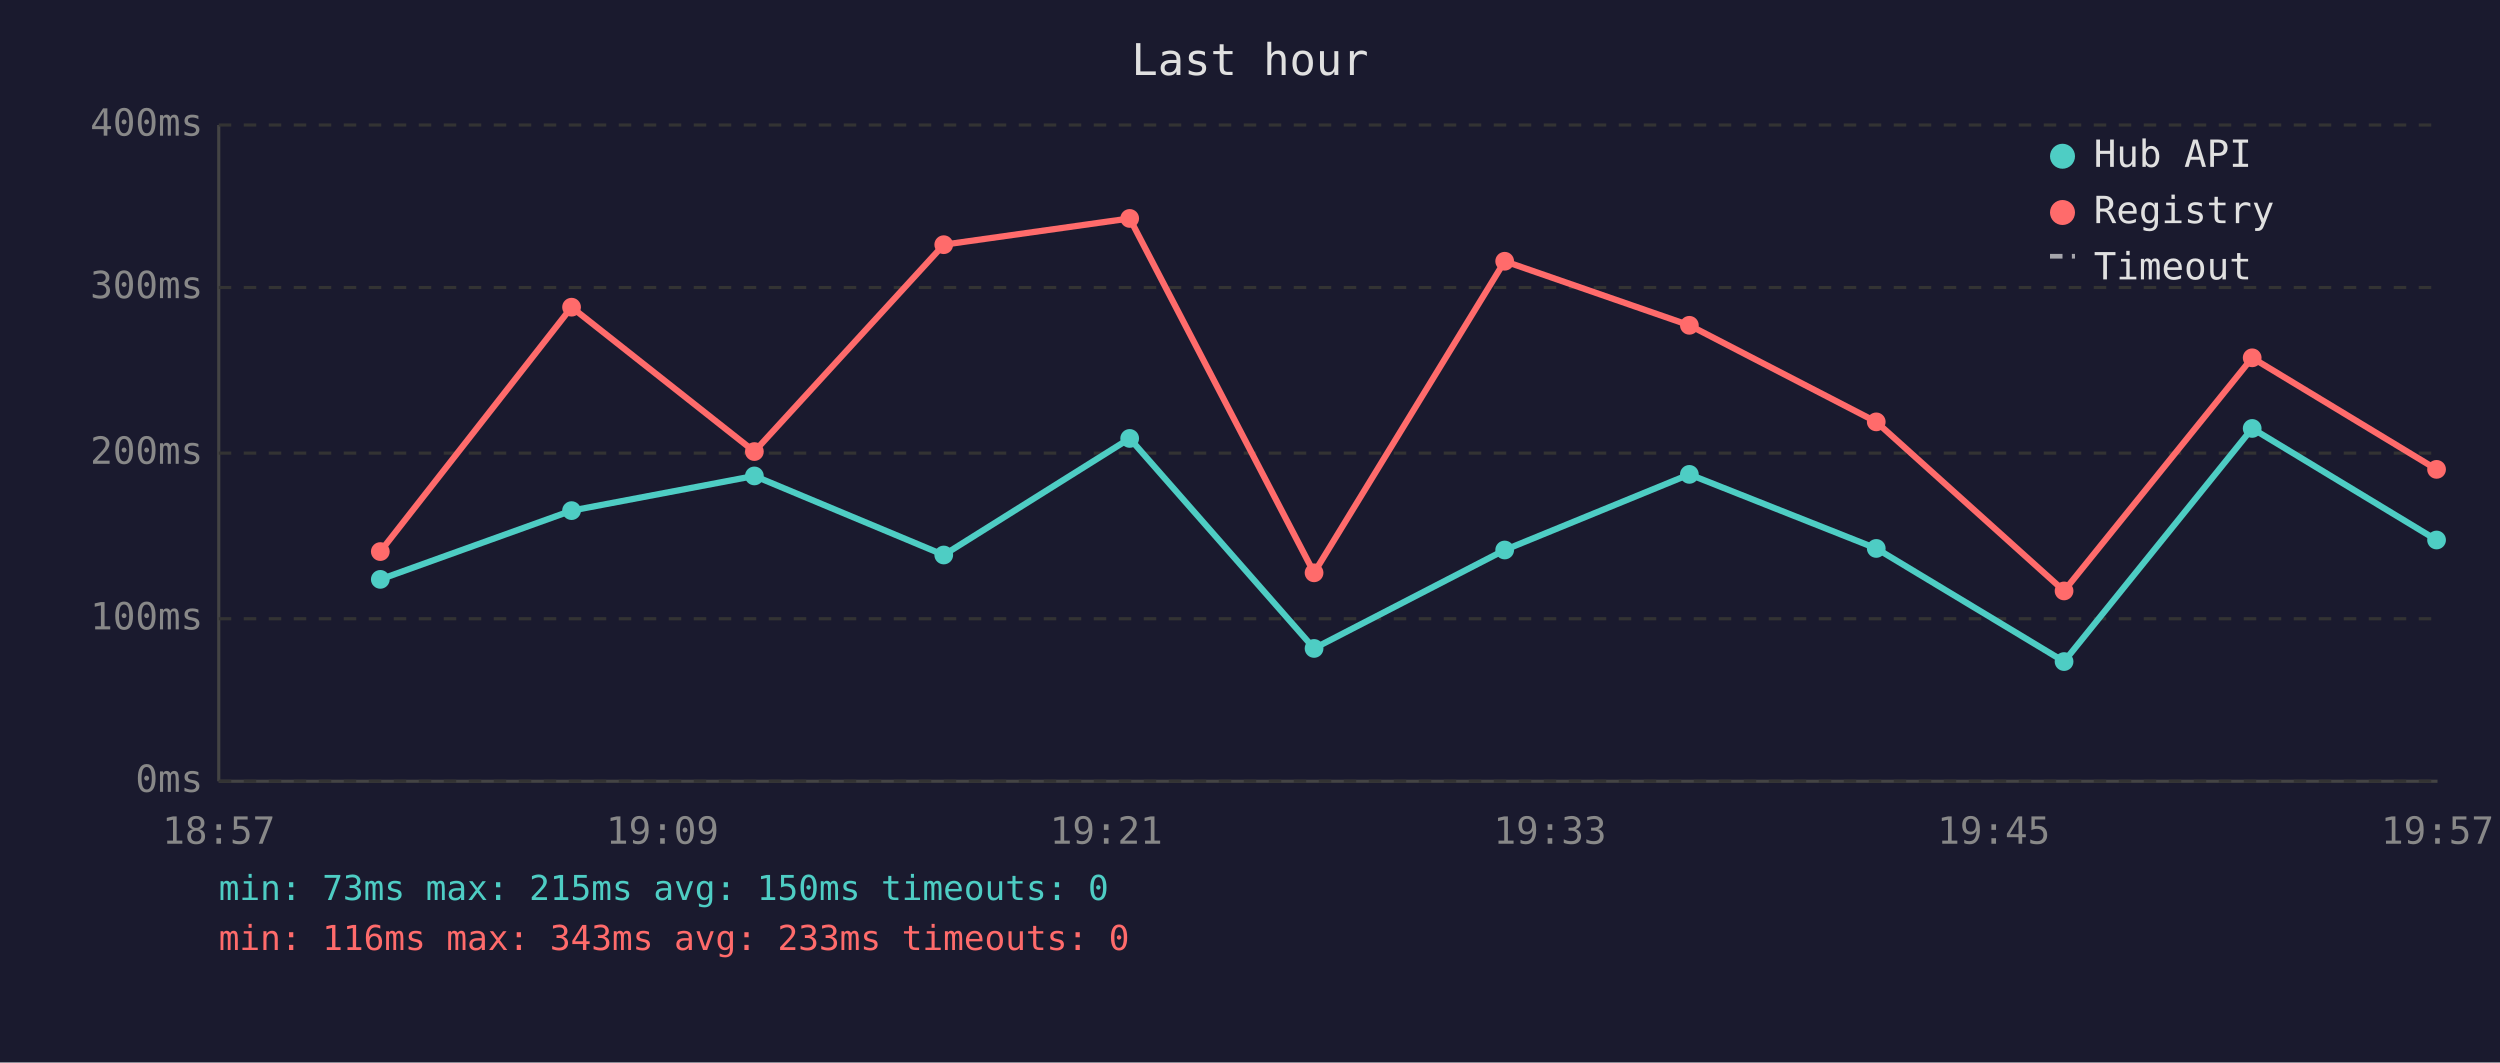
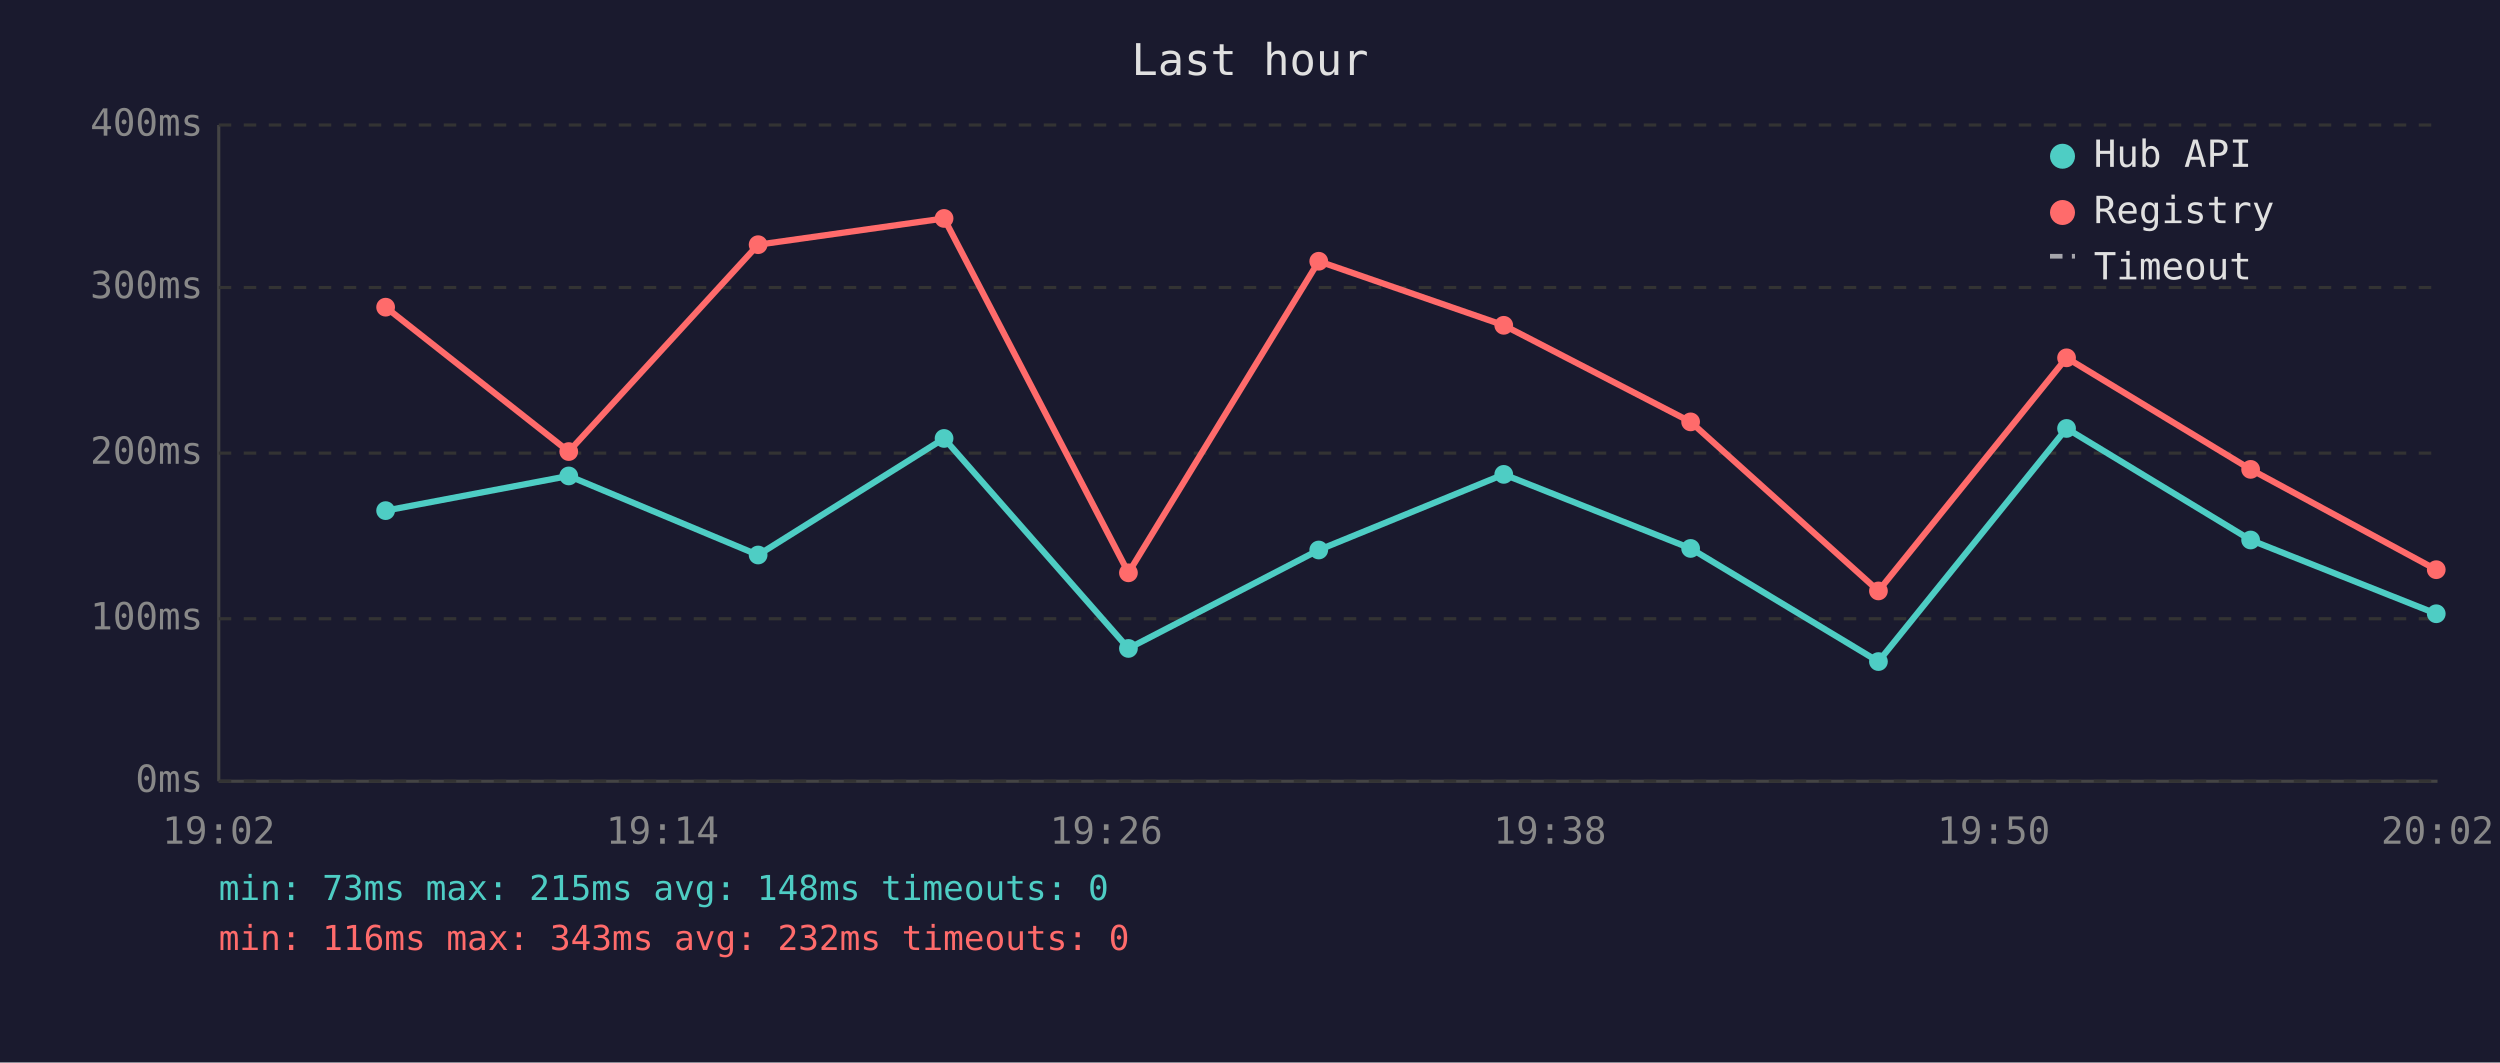
<svg xmlns="http://www.w3.org/2000/svg" viewBox="0 0 800 340" font-family="monospace" font-size="12">
  <rect width="800" height="340" fill="#1a1a2e" />
  <text x="400" y="24" fill="#e0e0e0" font-size="14" text-anchor="middle">Last hour</text>
  <line x1="70" y1="40" x2="70" y2="250" stroke="#444" stroke-width="1" />
  <line x1="70" y1="250" x2="780" y2="250" stroke="#444" stroke-width="1" />
  <line x1="70" y1="250" x2="780" y2="250" stroke="#333" stroke-width="1" stroke-dasharray="4" />
  <text x="65" y="250" fill="#888" text-anchor="end" dominant-baseline="middle">0ms</text>
  <line x1="70" y1="198" x2="780" y2="198" stroke="#333" stroke-width="1" stroke-dasharray="4" />
  <text x="65" y="198" fill="#888" text-anchor="end" dominant-baseline="middle">100ms</text>
  <line x1="70" y1="145" x2="780" y2="145" stroke="#333" stroke-width="1" stroke-dasharray="4" />
  <text x="65" y="145" fill="#888" text-anchor="end" dominant-baseline="middle">200ms</text>
  <line x1="70" y1="92" x2="780" y2="92" stroke="#333" stroke-width="1" stroke-dasharray="4" />
  <text x="65" y="92" fill="#888" text-anchor="end" dominant-baseline="middle">300ms</text>
  <line x1="70" y1="40" x2="780" y2="40" stroke="#333" stroke-width="1" stroke-dasharray="4" />
  <text x="65" y="40" fill="#888" text-anchor="end" dominant-baseline="middle">400ms</text>
-   <text x="70" y="270" fill="#888" text-anchor="middle">18:57</text>
-   <text x="212" y="270" fill="#888" text-anchor="middle">19:09</text>
-   <text x="354" y="270" fill="#888" text-anchor="middle">19:21</text>
-   <text x="496" y="270" fill="#888" text-anchor="middle">19:33</text>
-   <text x="638" y="270" fill="#888" text-anchor="middle">19:45</text>
-   <text x="780" y="270" fill="#888" text-anchor="middle">19:57</text>
-   <polyline points="121.7,185.4 182.9,163.4 241.4,152.3 302.0,177.6 361.5,140.3 420.5,207.5 481.5,176.0 540.6,151.8 600.4,175.5 660.5,211.7 720.7,137.1 779.7,172.8" fill="none" stroke="#4ecdc4" stroke-width="2" opacity="1" />
-   <circle cx="121.7" cy="185.4" r="3" fill="#4ecdc4" />
-   <circle cx="182.9" cy="163.4" r="3" fill="#4ecdc4" />
-   <circle cx="241.4" cy="152.3" r="3" fill="#4ecdc4" />
-   <circle cx="302.0" cy="177.6" r="3" fill="#4ecdc4" />
-   <circle cx="361.5" cy="140.3" r="3" fill="#4ecdc4" />
-   <circle cx="420.5" cy="207.5" r="3" fill="#4ecdc4" />
-   <circle cx="481.5" cy="176.0" r="3" fill="#4ecdc4" />
-   <circle cx="540.6" cy="151.8" r="3" fill="#4ecdc4" />
-   <circle cx="600.4" cy="175.5" r="3" fill="#4ecdc4" />
-   <circle cx="660.5" cy="211.7" r="3" fill="#4ecdc4" />
-   <circle cx="720.7" cy="137.1" r="3" fill="#4ecdc4" />
-   <circle cx="779.7" cy="172.8" r="3" fill="#4ecdc4" />
-   <polyline points="121.7,176.5 182.9,98.3 241.4,144.5 302.0,78.3 361.5,69.9 420.5,183.3 481.5,83.6 540.6,104.1 600.4,135.0 660.5,189.1 720.7,114.5 779.7,150.2" fill="none" stroke="#ff6b6b" stroke-width="2" opacity="1" />
-   <circle cx="121.7" cy="176.5" r="3" fill="#ff6b6b" />
-   <circle cx="182.9" cy="98.3" r="3" fill="#ff6b6b" />
-   <circle cx="241.4" cy="144.5" r="3" fill="#ff6b6b" />
-   <circle cx="302.0" cy="78.3" r="3" fill="#ff6b6b" />
-   <circle cx="361.5" cy="69.9" r="3" fill="#ff6b6b" />
-   <circle cx="420.5" cy="183.3" r="3" fill="#ff6b6b" />
-   <circle cx="481.5" cy="83.6" r="3" fill="#ff6b6b" />
-   <circle cx="540.6" cy="104.1" r="3" fill="#ff6b6b" />
-   <circle cx="600.4" cy="135.0" r="3" fill="#ff6b6b" />
-   <circle cx="660.5" cy="189.1" r="3" fill="#ff6b6b" />
-   <circle cx="720.7" cy="114.5" r="3" fill="#ff6b6b" />
-   <circle cx="779.7" cy="150.2" r="3" fill="#ff6b6b" />
+   <text x="70" y="270" fill="#888" text-anchor="middle">19:02</text>
+   <text x="212" y="270" fill="#888" text-anchor="middle">19:14</text>
+   <text x="354" y="270" fill="#888" text-anchor="middle">19:26</text>
+   <text x="496" y="270" fill="#888" text-anchor="middle">19:38</text>
+   <text x="638" y="270" fill="#888" text-anchor="middle">19:50</text>
+   <text x="780" y="270" fill="#888" text-anchor="middle">20:02</text>
+   <polyline points="123.4,163.4 182.0,152.3 242.6,177.6 302.1,140.3 361.1,207.5 422.0,176.0 481.2,151.8 541.0,175.5 601.1,211.7 661.3,137.1 720.2,172.8 779.6,196.4" fill="none" stroke="#4ecdc4" stroke-width="2" opacity="1" />
+   <circle cx="123.4" cy="163.4" r="3" fill="#4ecdc4" />
+   <circle cx="182.0" cy="152.3" r="3" fill="#4ecdc4" />
+   <circle cx="242.6" cy="177.6" r="3" fill="#4ecdc4" />
+   <circle cx="302.1" cy="140.3" r="3" fill="#4ecdc4" />
+   <circle cx="361.1" cy="207.5" r="3" fill="#4ecdc4" />
+   <circle cx="422.0" cy="176.0" r="3" fill="#4ecdc4" />
+   <circle cx="481.2" cy="151.8" r="3" fill="#4ecdc4" />
+   <circle cx="541.0" cy="175.5" r="3" fill="#4ecdc4" />
+   <circle cx="601.1" cy="211.7" r="3" fill="#4ecdc4" />
+   <circle cx="661.3" cy="137.1" r="3" fill="#4ecdc4" />
+   <circle cx="720.2" cy="172.8" r="3" fill="#4ecdc4" />
+   <circle cx="779.6" cy="196.4" r="3" fill="#4ecdc4" />
+   <polyline points="123.4,98.3 182.0,144.5 242.6,78.3 302.1,69.9 361.1,183.3 422.0,83.6 481.2,104.1 541.0,135.0 601.1,189.1 661.3,114.5 720.2,150.2 779.6,182.3" fill="none" stroke="#ff6b6b" stroke-width="2" opacity="1" />
+   <circle cx="123.4" cy="98.3" r="3" fill="#ff6b6b" />
+   <circle cx="182.0" cy="144.5" r="3" fill="#ff6b6b" />
+   <circle cx="242.6" cy="78.3" r="3" fill="#ff6b6b" />
+   <circle cx="302.1" cy="69.9" r="3" fill="#ff6b6b" />
+   <circle cx="361.1" cy="183.3" r="3" fill="#ff6b6b" />
+   <circle cx="422.0" cy="83.6" r="3" fill="#ff6b6b" />
+   <circle cx="481.2" cy="104.1" r="3" fill="#ff6b6b" />
+   <circle cx="541.0" cy="135.0" r="3" fill="#ff6b6b" />
+   <circle cx="601.1" cy="189.1" r="3" fill="#ff6b6b" />
+   <circle cx="661.3" cy="114.5" r="3" fill="#ff6b6b" />
+   <circle cx="720.2" cy="150.2" r="3" fill="#ff6b6b" />
+   <circle cx="779.6" cy="182.3" r="3" fill="#ff6b6b" />
  <circle cx="660" cy="50" r="4" fill="#4ecdc4" />
  <text x="670" y="50" fill="#e0e0e0" dominant-baseline="middle">Hub API</text>
  <circle cx="660" cy="68" r="4" fill="#ff6b6b" />
  <text x="670" y="68" fill="#e0e0e0" dominant-baseline="middle">Registry</text>
  <line x1="656" y1="82" x2="664" y2="82" stroke="#e0e0e0" stroke-width="1.5" stroke-dasharray="4,3" opacity="0.7" />
  <text x="670" y="86" fill="#e0e0e0" dominant-baseline="middle">Timeout</text>
-   <text x="70" y="288" fill="#4ecdc4" font-size="11">min: 73ms  max: 215ms  avg: 150ms  timeouts: 0</text>
-   <text x="70" y="304" fill="#ff6b6b" font-size="11">min: 116ms  max: 343ms  avg: 233ms  timeouts: 0</text>
+   <text x="70" y="288" fill="#4ecdc4" font-size="11">min: 73ms  max: 215ms  avg: 148ms  timeouts: 0</text>
+   <text x="70" y="304" fill="#ff6b6b" font-size="11">min: 116ms  max: 343ms  avg: 232ms  timeouts: 0</text>
</svg>
